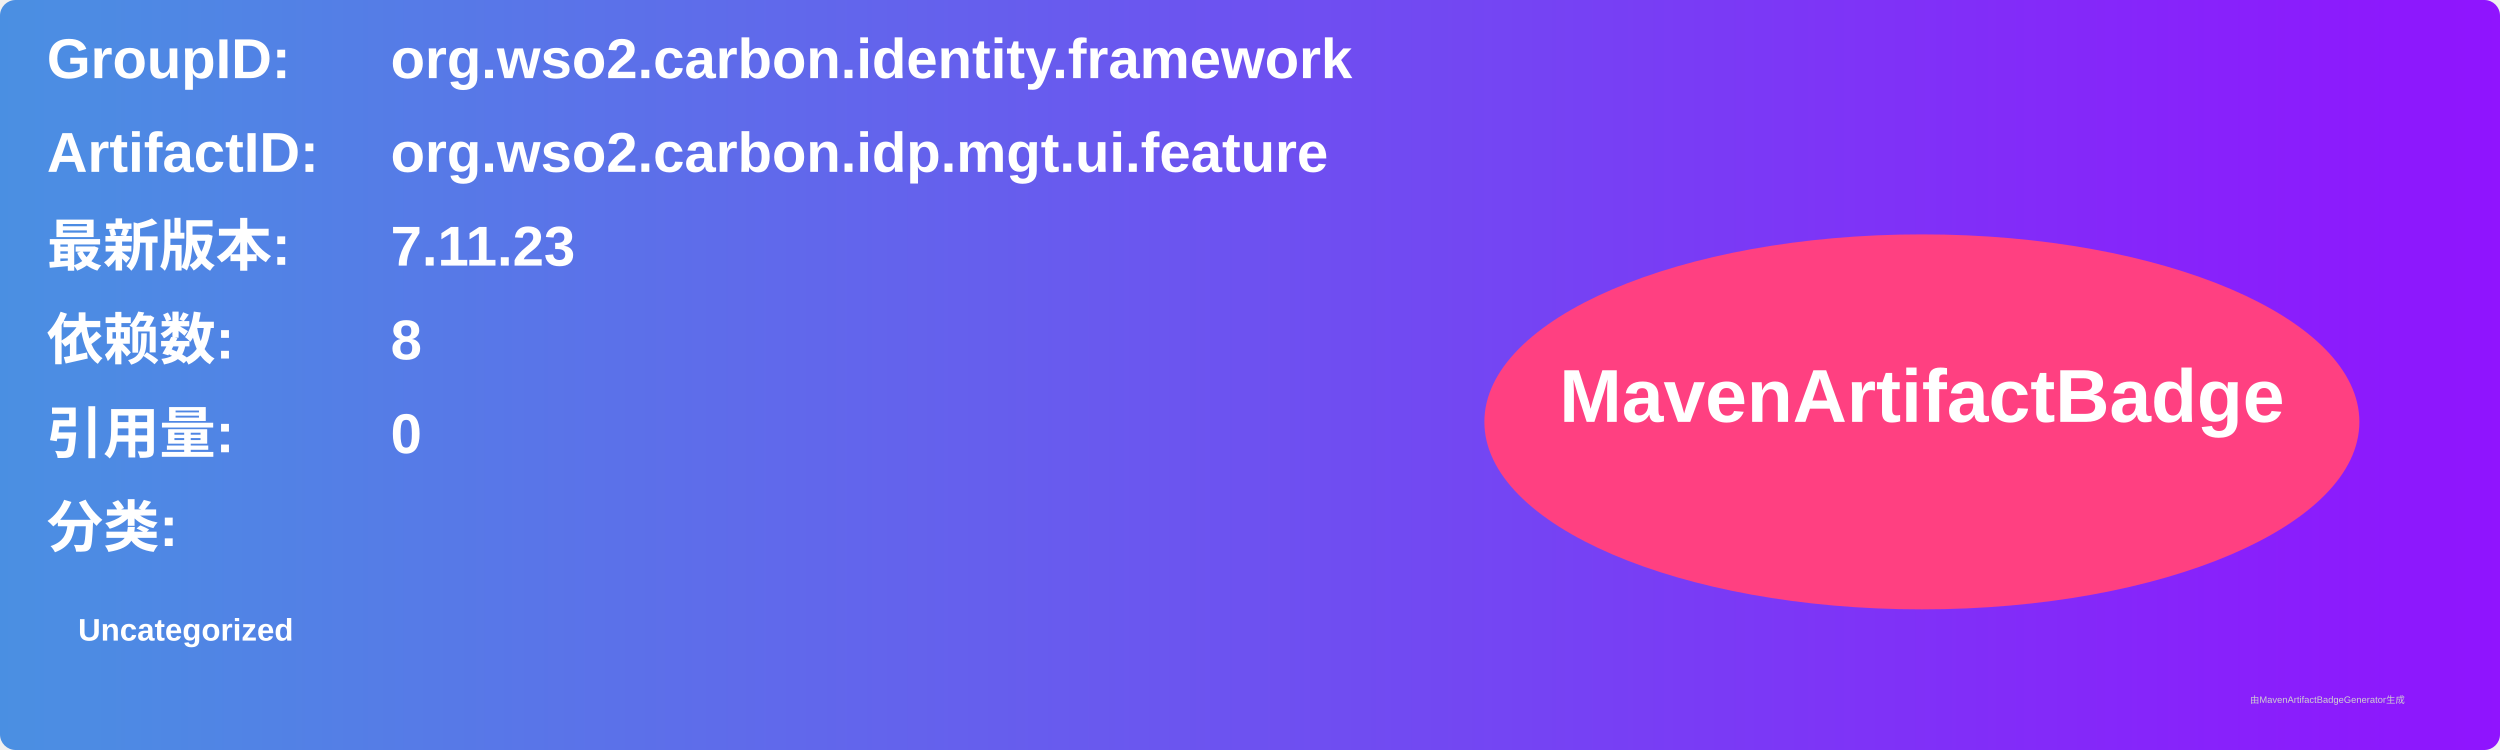
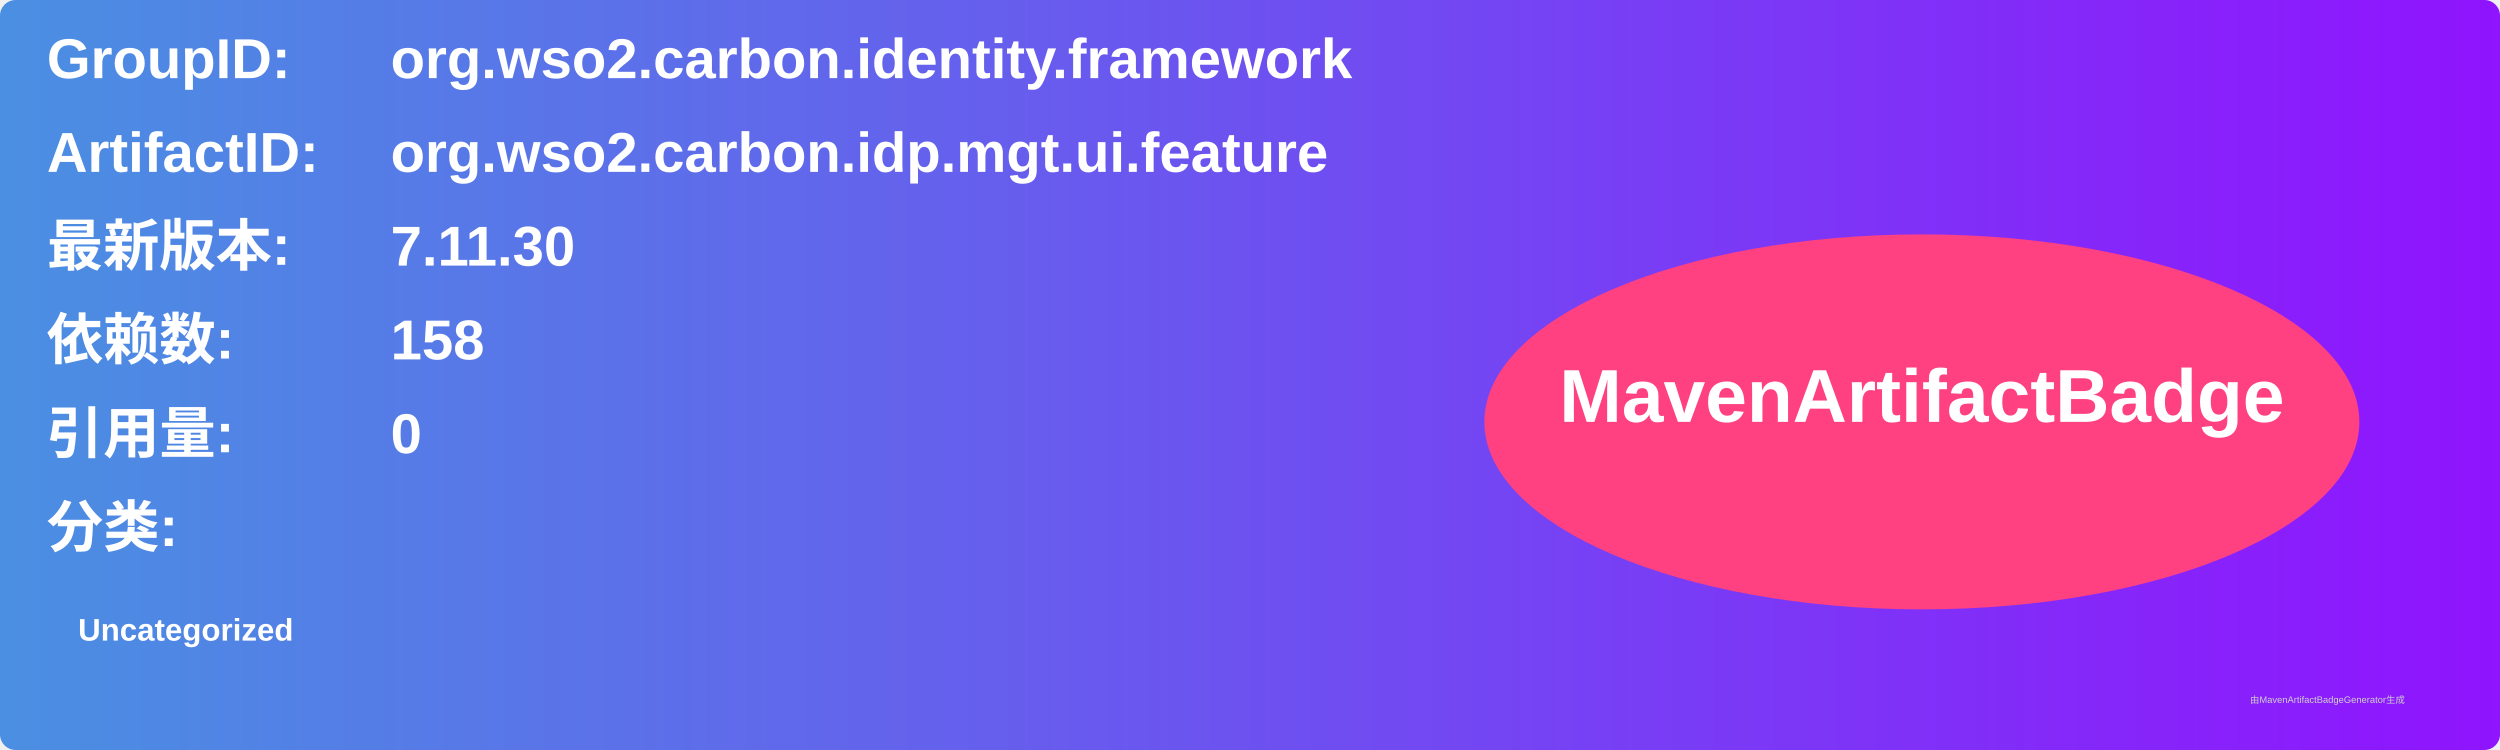
<svg xmlns="http://www.w3.org/2000/svg" width="800" height="240" viewBox="0 0 800 240">
  <linearGradient id="grad" x1="0%" y1="0%" x2="100%" y2="0%">
    <stop offset="0%" stop-color="#4a90e2" />
    <stop offset="100%" stop-color="#9013fe" />
  </linearGradient>
  <rect width="100%" height="100%" rx="5" ry="5" fill="url(#grad)" />
  <g transform="translate(15, 15)">
    <text x="0" y="10" font-family="Arial" font-size="18" fill="white" font-weight="bold" width="260">GroupID:</text>
    <text x="110" y="10" font-family="Arial" font-size="18" fill="white" font-weight="bold" width="460">org.wso2.carbon.identity.framework</text>
    <text x="0" y="40" font-family="Arial" font-size="18" fill="white" font-weight="bold" width="260">ArtifactID:</text>
    <text x="110" y="40" font-family="Arial" font-size="18" fill="white" font-weight="bold" width="460">org.wso2.carbon.idp.mgt.ui.feature</text>
    <text x="0" y="70" font-family="Arial" font-size="18" fill="white" font-weight="bold">最新版本:</text>
    <text x="110" y="70" font-family="Arial" font-size="18" fill="white" font-weight="bold">
-       <tspan font-weight="bold">7.11.23</tspan>
+       <tspan font-weight="bold">7.11.30</tspan>
    </text>
    <text x="0" y="100" font-family="Arial" font-size="18" fill="white" font-weight="bold">依赖数: </text>
    <text x="110" y="100" font-family="Arial" font-size="18" fill="white">
-       <tspan font-weight="bold">8</tspan>
+       <tspan font-weight="bold">158</tspan>
    </text>
    <text x="0" y="130" font-family="Arial" font-size="18" fill="white" font-weight="bold">引用量: </text>
    <text x="110" y="130" font-family="Arial" font-size="18" fill="white">
      <tspan font-weight="bold">0</tspan>
    </text>
    <text x="0" y="160" font-family="Arial" font-size="18" fill="white" font-weight="bold">分类:</text>
    <text x="10" y="190" font-family="Arial" font-size="10" fill="white">
      <tspan font-weight="bold">Uncategorized</tspan>
    </text>
    <ellipse cx="600" cy="120" rx="140" ry="60" fill="#ff4081" />
    <text x="600" y="120" text-anchor="middle" font-family="Arial" font-size="24" fill="white" font-weight="bold">MavenArtifactBadge</text>
  </g>
  <text x="720" y="225" font-family="Arial" font-size="3" fill="#d0d0d0">由MavenArtifactBadgeGenerator生成</text>
</svg>
